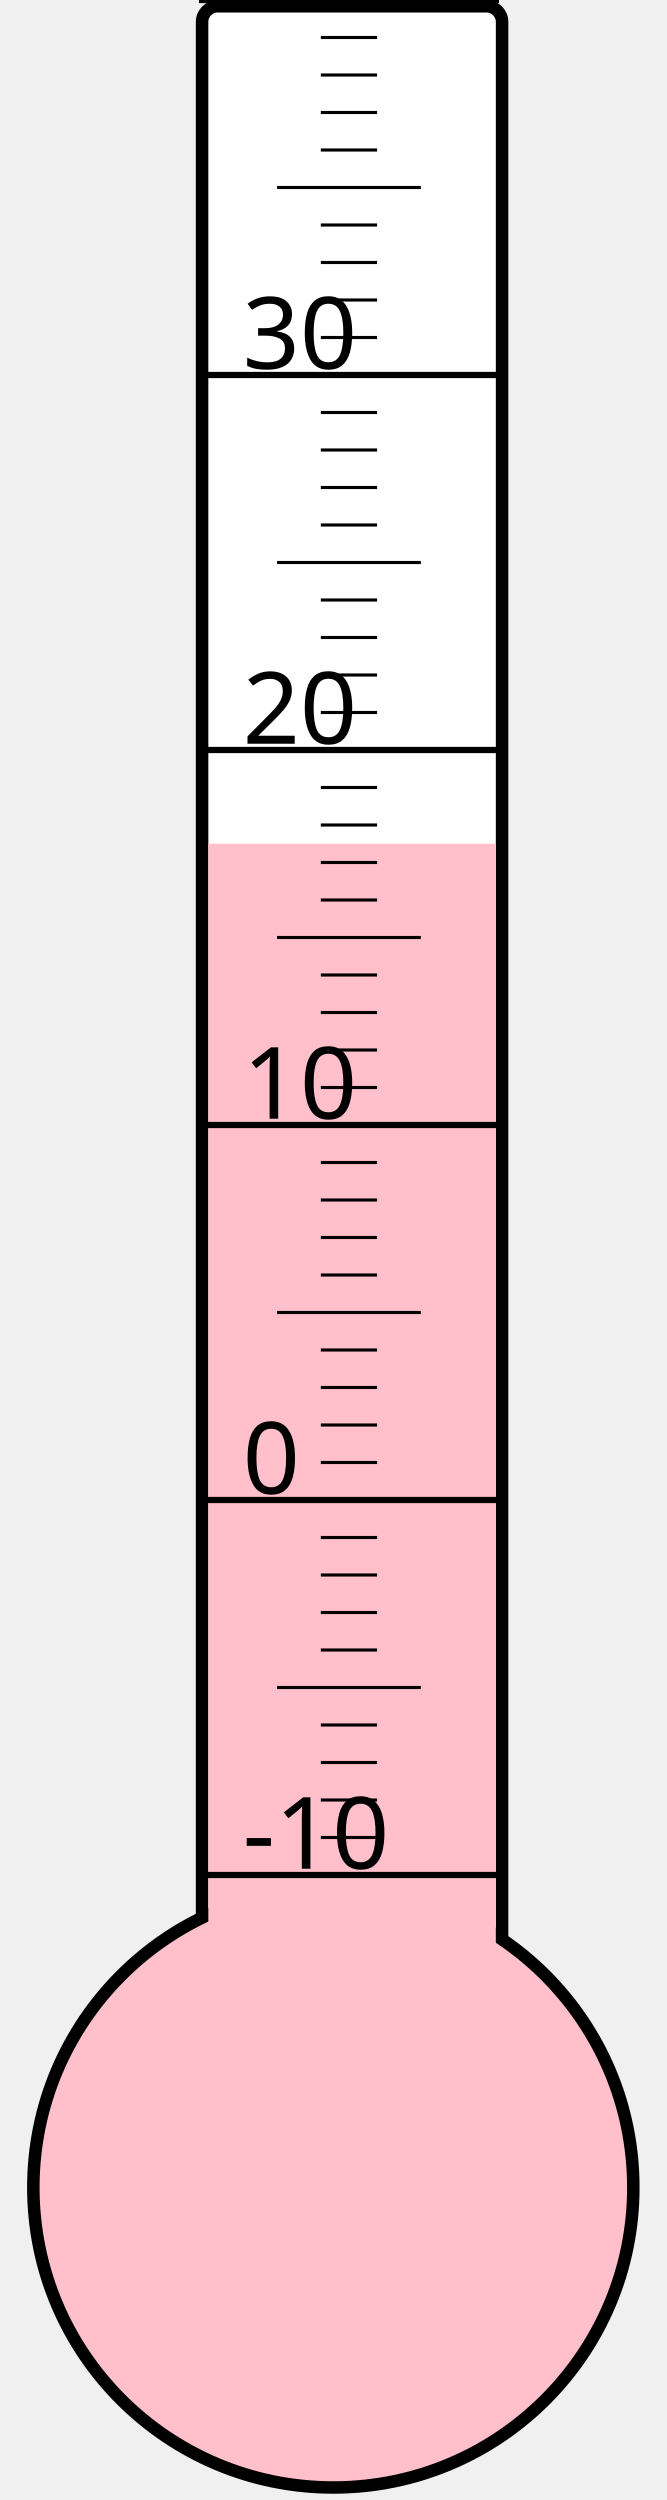
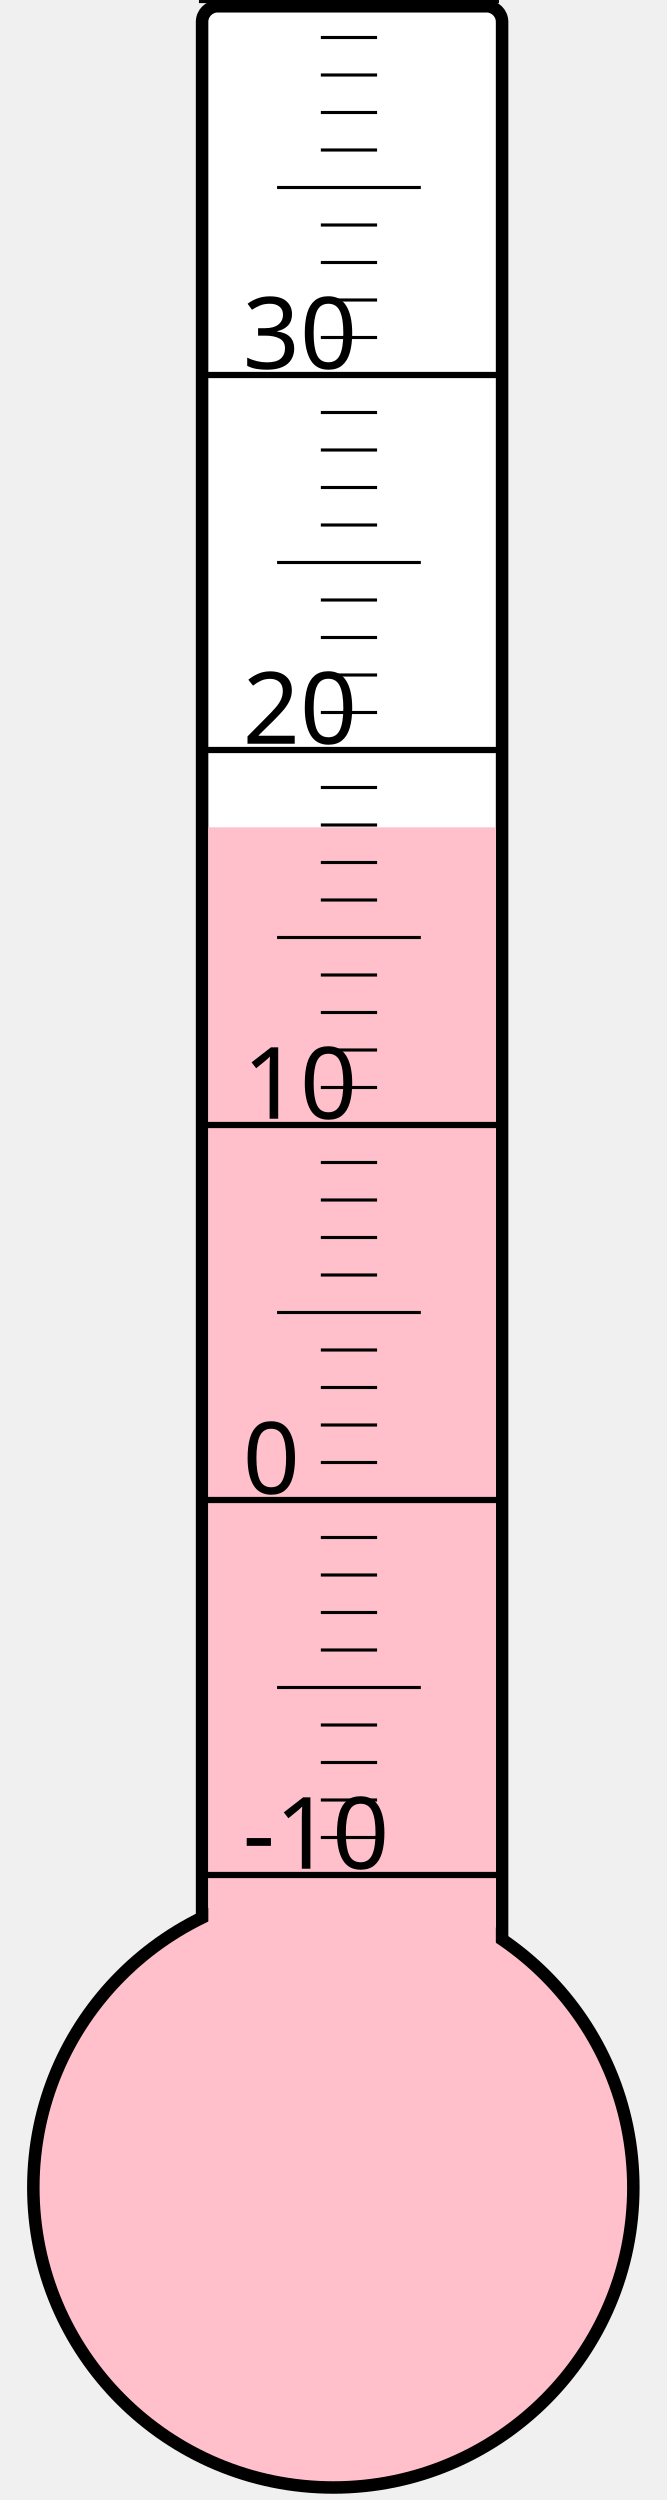
<svg xmlns="http://www.w3.org/2000/svg" width="40px" height="150px" viewBox="0 0 200 800">
  <rect width="200" height="800" x="0" y="0" style="fill: #ffffeb; fill-opacity: 0;" />
  <rect width="96" height="680" x="58" y="2" rx="5" ry="5" style="fill: white; fill-opacity: 1; stroke: black; stroke-width: 4;" />
  <circle cx="100" cy="700" r="96" style="fill: pink; stroke: black; stroke-width: 4;" />
-   <rect width="92" height="430.0" x="60" y="270.0" style="fill: pink; fill-opacity: 1; stroke-width: 0;" />
+   <rect width="92" height="435.25" x="60" y="264.75" style="fill: pink; fill-opacity: 1; stroke-width: 0;" />
  <text x="71" y="598" style="font-family: sans-serif; font-size: 24pt;">-10</text>
  <text x="71" y="478" style="font-family: sans-serif; font-size: 24pt;">0</text>
  <text x="71" y="358" style="font-family: sans-serif; font-size: 24pt;">10</text>
  <text x="71" y="238" style="font-family: sans-serif; font-size: 24pt;">20</text>
  <text x="71" y="118" style="font-family: sans-serif; font-size: 24pt;">30</text>
  <g style="stroke: black;">
    <line x1="57" y1="600" x2="153" y2="600" style="stroke-width: 2;" />
    <line x1="96" y1="588" x2="114" y2="588" style="stroke-width: 1;" />
    <line x1="96" y1="576" x2="114" y2="576" style="stroke-width: 1;" />
    <line x1="96" y1="564" x2="114" y2="564" style="stroke-width: 1;" />
    <line x1="96" y1="552" x2="114" y2="552" style="stroke-width: 1;" />
    <line x1="82" y1="540" x2="128" y2="540" style="stroke-width: 1;" />
    <line x1="96" y1="528" x2="114" y2="528" style="stroke-width: 1;" />
    <line x1="96" y1="516" x2="114" y2="516" style="stroke-width: 1;" />
    <line x1="96" y1="504" x2="114" y2="504" style="stroke-width: 1;" />
    <line x1="96" y1="492" x2="114" y2="492" style="stroke-width: 1;" />
    <line x1="57" y1="480" x2="153" y2="480" style="stroke-width: 2;" />
    <line x1="96" y1="468" x2="114" y2="468" style="stroke-width: 1;" />
    <line x1="96" y1="456" x2="114" y2="456" style="stroke-width: 1;" />
    <line x1="96" y1="444" x2="114" y2="444" style="stroke-width: 1;" />
    <line x1="96" y1="432" x2="114" y2="432" style="stroke-width: 1;" />
    <line x1="82" y1="420" x2="128" y2="420" style="stroke-width: 1;" />
    <line x1="96" y1="408" x2="114" y2="408" style="stroke-width: 1;" />
    <line x1="96" y1="396" x2="114" y2="396" style="stroke-width: 1;" />
    <line x1="96" y1="384" x2="114" y2="384" style="stroke-width: 1;" />
    <line x1="96" y1="372" x2="114" y2="372" style="stroke-width: 1;" />
    <line x1="57" y1="360" x2="153" y2="360" style="stroke-width: 2;" />
    <line x1="96" y1="348" x2="114" y2="348" style="stroke-width: 1;" />
    <line x1="96" y1="336" x2="114" y2="336" style="stroke-width: 1;" />
    <line x1="96" y1="324" x2="114" y2="324" style="stroke-width: 1;" />
    <line x1="96" y1="312" x2="114" y2="312" style="stroke-width: 1;" />
    <line x1="82" y1="300" x2="128" y2="300" style="stroke-width: 1;" />
    <line x1="96" y1="288" x2="114" y2="288" style="stroke-width: 1;" />
    <line x1="96" y1="276" x2="114" y2="276" style="stroke-width: 1;" />
    <line x1="96" y1="264" x2="114" y2="264" style="stroke-width: 1;" />
    <line x1="96" y1="252" x2="114" y2="252" style="stroke-width: 1;" />
    <line x1="57" y1="240" x2="153" y2="240" style="stroke-width: 2;" />
    <line x1="96" y1="228" x2="114" y2="228" style="stroke-width: 1;" />
    <line x1="96" y1="216" x2="114" y2="216" style="stroke-width: 1;" />
    <line x1="96" y1="204" x2="114" y2="204" style="stroke-width: 1;" />
    <line x1="96" y1="192" x2="114" y2="192" style="stroke-width: 1;" />
    <line x1="82" y1="180" x2="128" y2="180" style="stroke-width: 1;" />
    <line x1="96" y1="168" x2="114" y2="168" style="stroke-width: 1;" />
    <line x1="96" y1="156" x2="114" y2="156" style="stroke-width: 1;" />
    <line x1="96" y1="144" x2="114" y2="144" style="stroke-width: 1;" />
    <line x1="96" y1="132" x2="114" y2="132" style="stroke-width: 1;" />
    <line x1="57" y1="120" x2="153" y2="120" style="stroke-width: 2;" />
    <line x1="96" y1="108" x2="114" y2="108" style="stroke-width: 1;" />
    <line x1="96" y1="96" x2="114" y2="96" style="stroke-width: 1;" />
    <line x1="96" y1="84" x2="114" y2="84" style="stroke-width: 1;" />
    <line x1="96" y1="72" x2="114" y2="72" style="stroke-width: 1;" />
    <line x1="82" y1="60" x2="128" y2="60" style="stroke-width: 1;" />
    <line x1="96" y1="48" x2="114" y2="48" style="stroke-width: 1;" />
    <line x1="96" y1="36" x2="114" y2="36" style="stroke-width: 1;" />
    <line x1="96" y1="24" x2="114" y2="24" style="stroke-width: 1;" />
    <line x1="96" y1="12" x2="114" y2="12" style="stroke-width: 1;" />
    <line x1="57" y1="0" x2="153" y2="0" style="stroke-width: 2;" />
  </g>
</svg>
